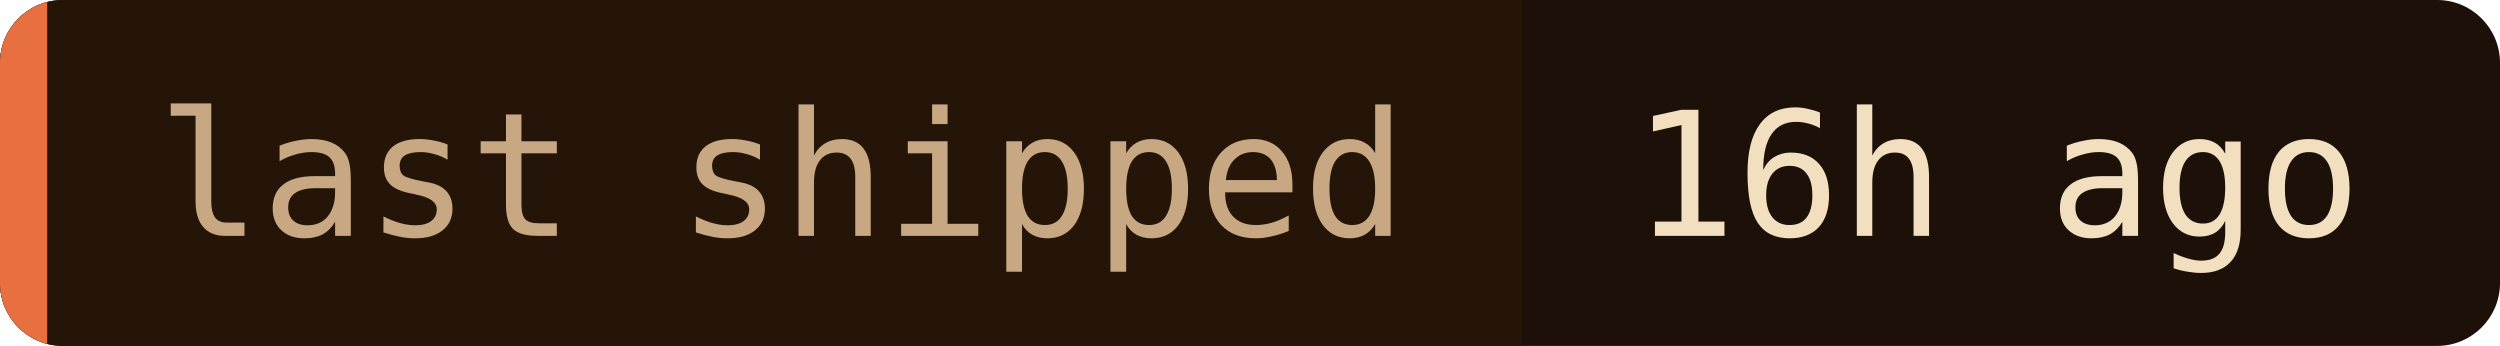
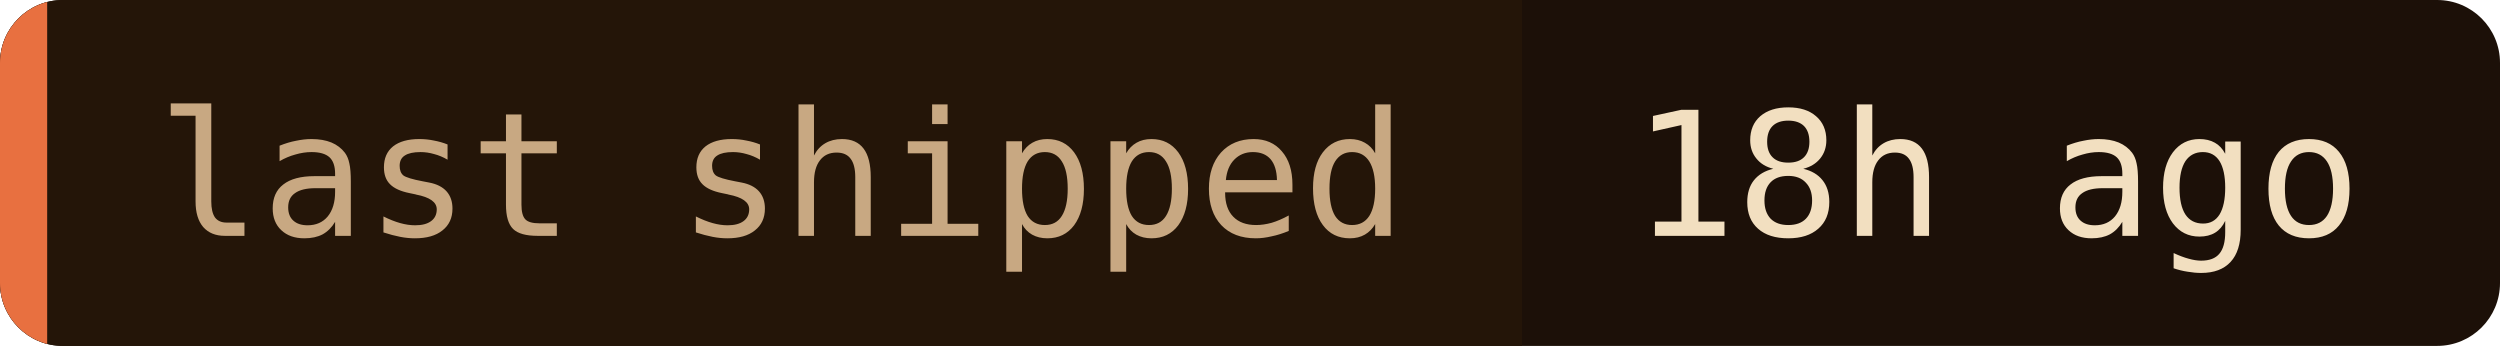
- <svg xmlns="http://www.w3.org/2000/svg" width="159" height="22" role="img" aria-label="last shipped: 16h ago">
+ <svg xmlns="http://www.w3.org/2000/svg" width="159" height="22" role="img" aria-label="last shipped: 18h ago">
  <clipPath id="c">
    <rect width="159" height="22" rx="4" />
  </clipPath>
  <g clip-path="url(#c)">
    <rect width="159" height="22" fill="#1c1008" />
    <rect width="96.8" height="22" fill="#241508" />
    <rect width="3" height="22" fill="#e87040" />
  </g>
  <g font-family="'JetBrains Mono', 'Fira Code', ui-monospace, SFMono-Regular, Menlo, monospace" font-size="11">
    <text x="10" y="15" fill="#c8a882">last shipped</text>
-     <text x="103.8" y="15" fill="#f2dfc0">16h ago</text>
+     <text x="103.8" y="15" fill="#f2dfc0">18h ago</text>
  </g>
</svg>
